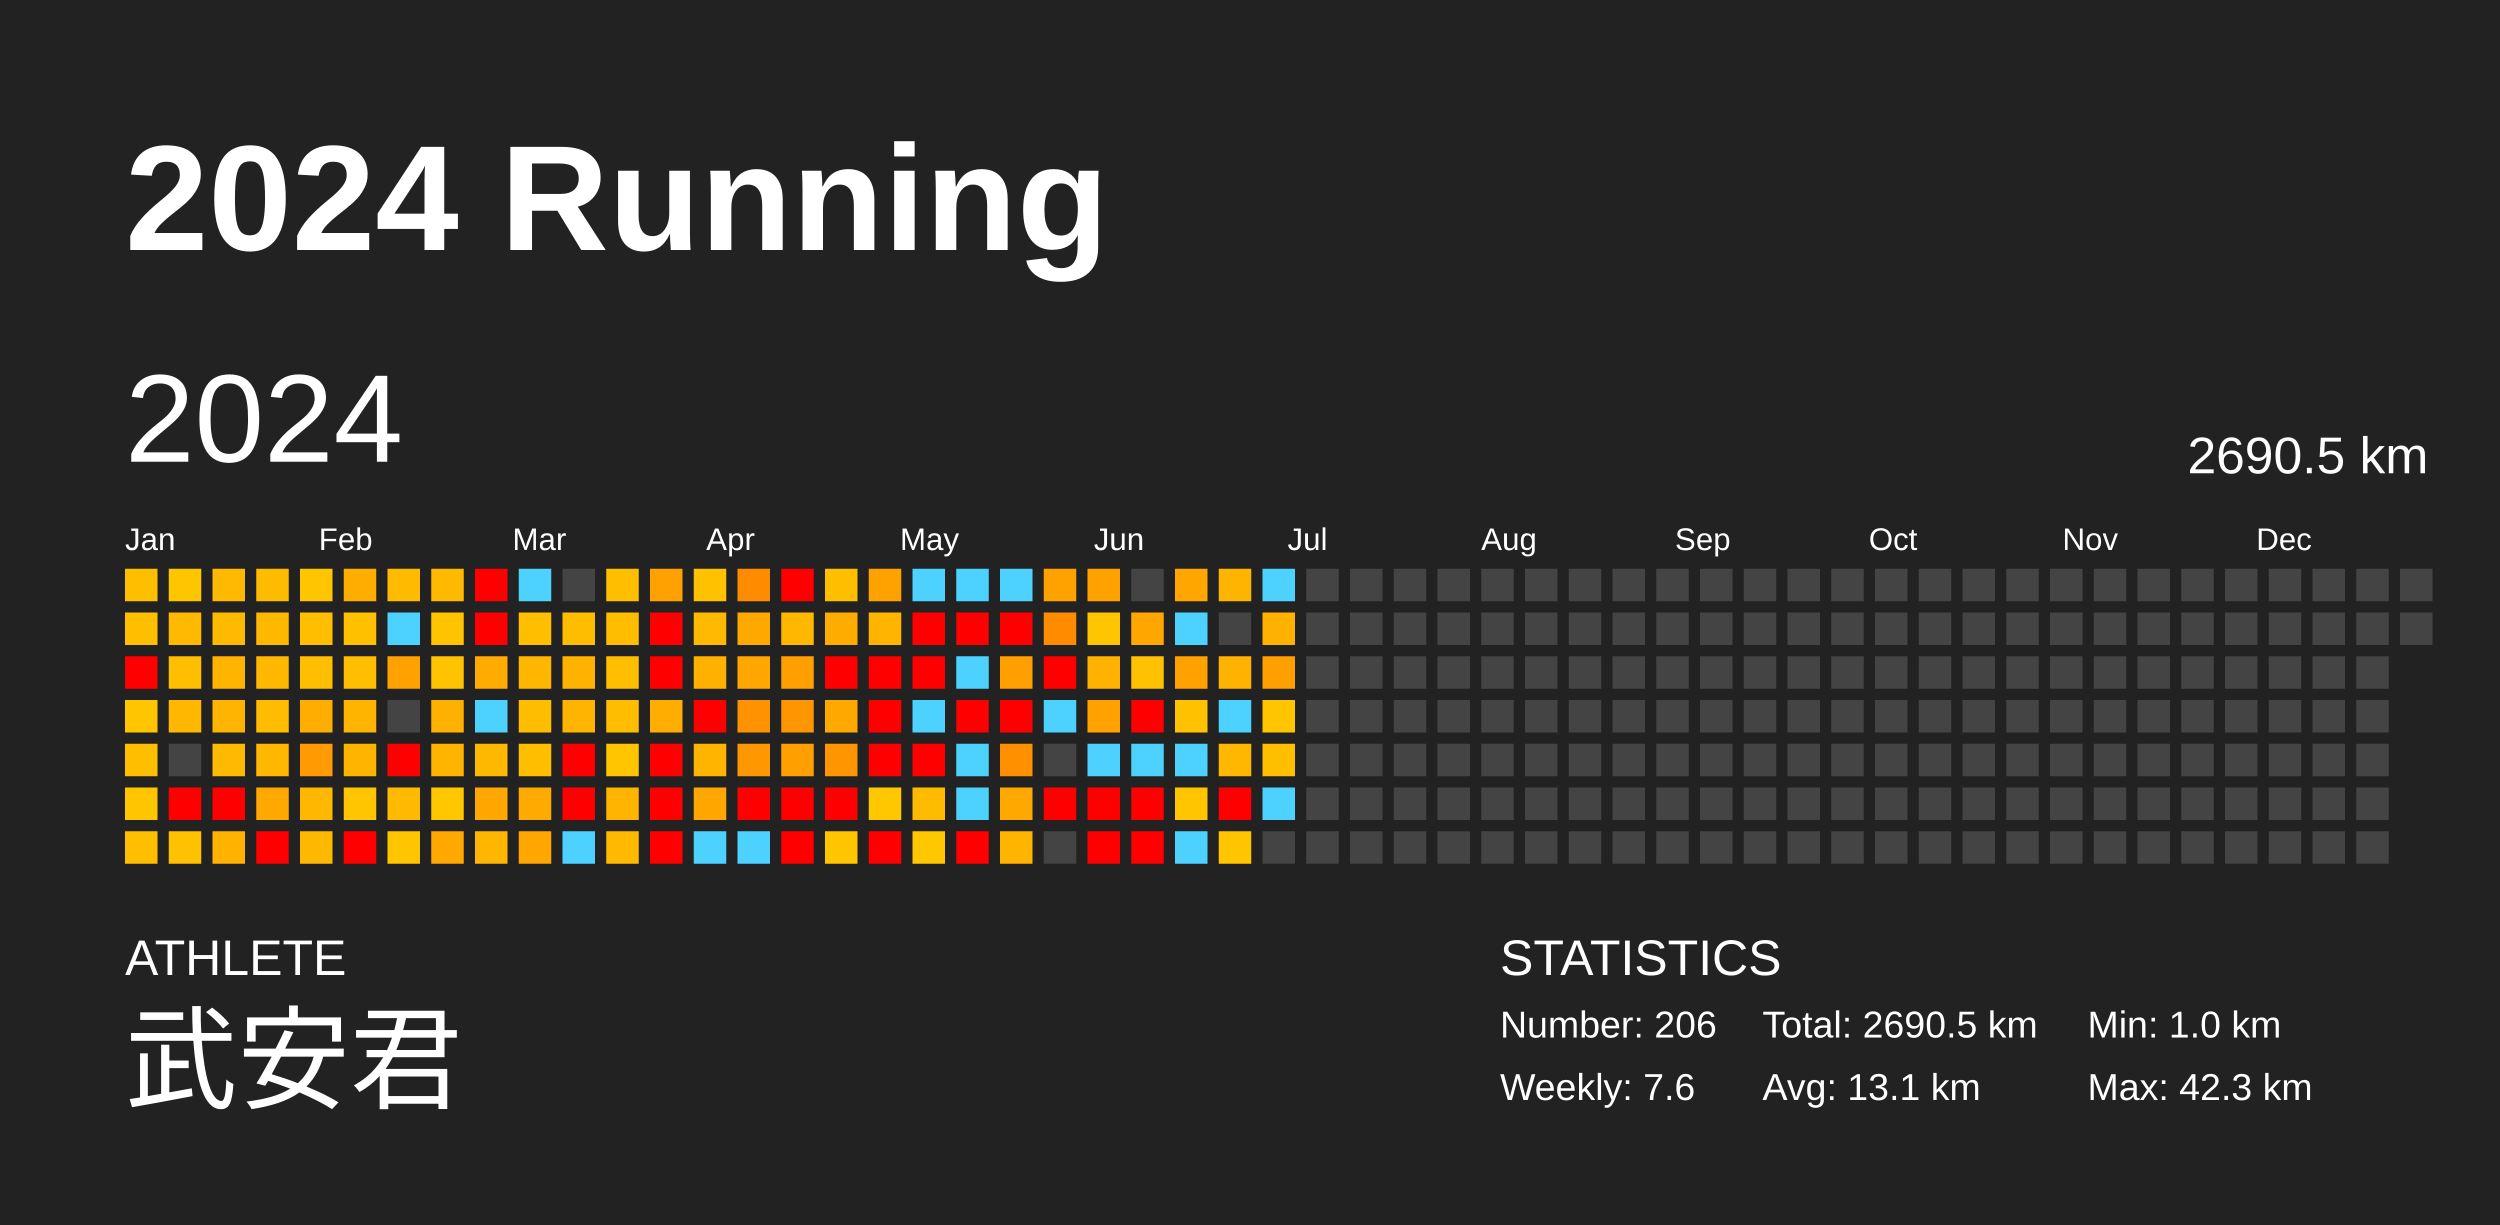
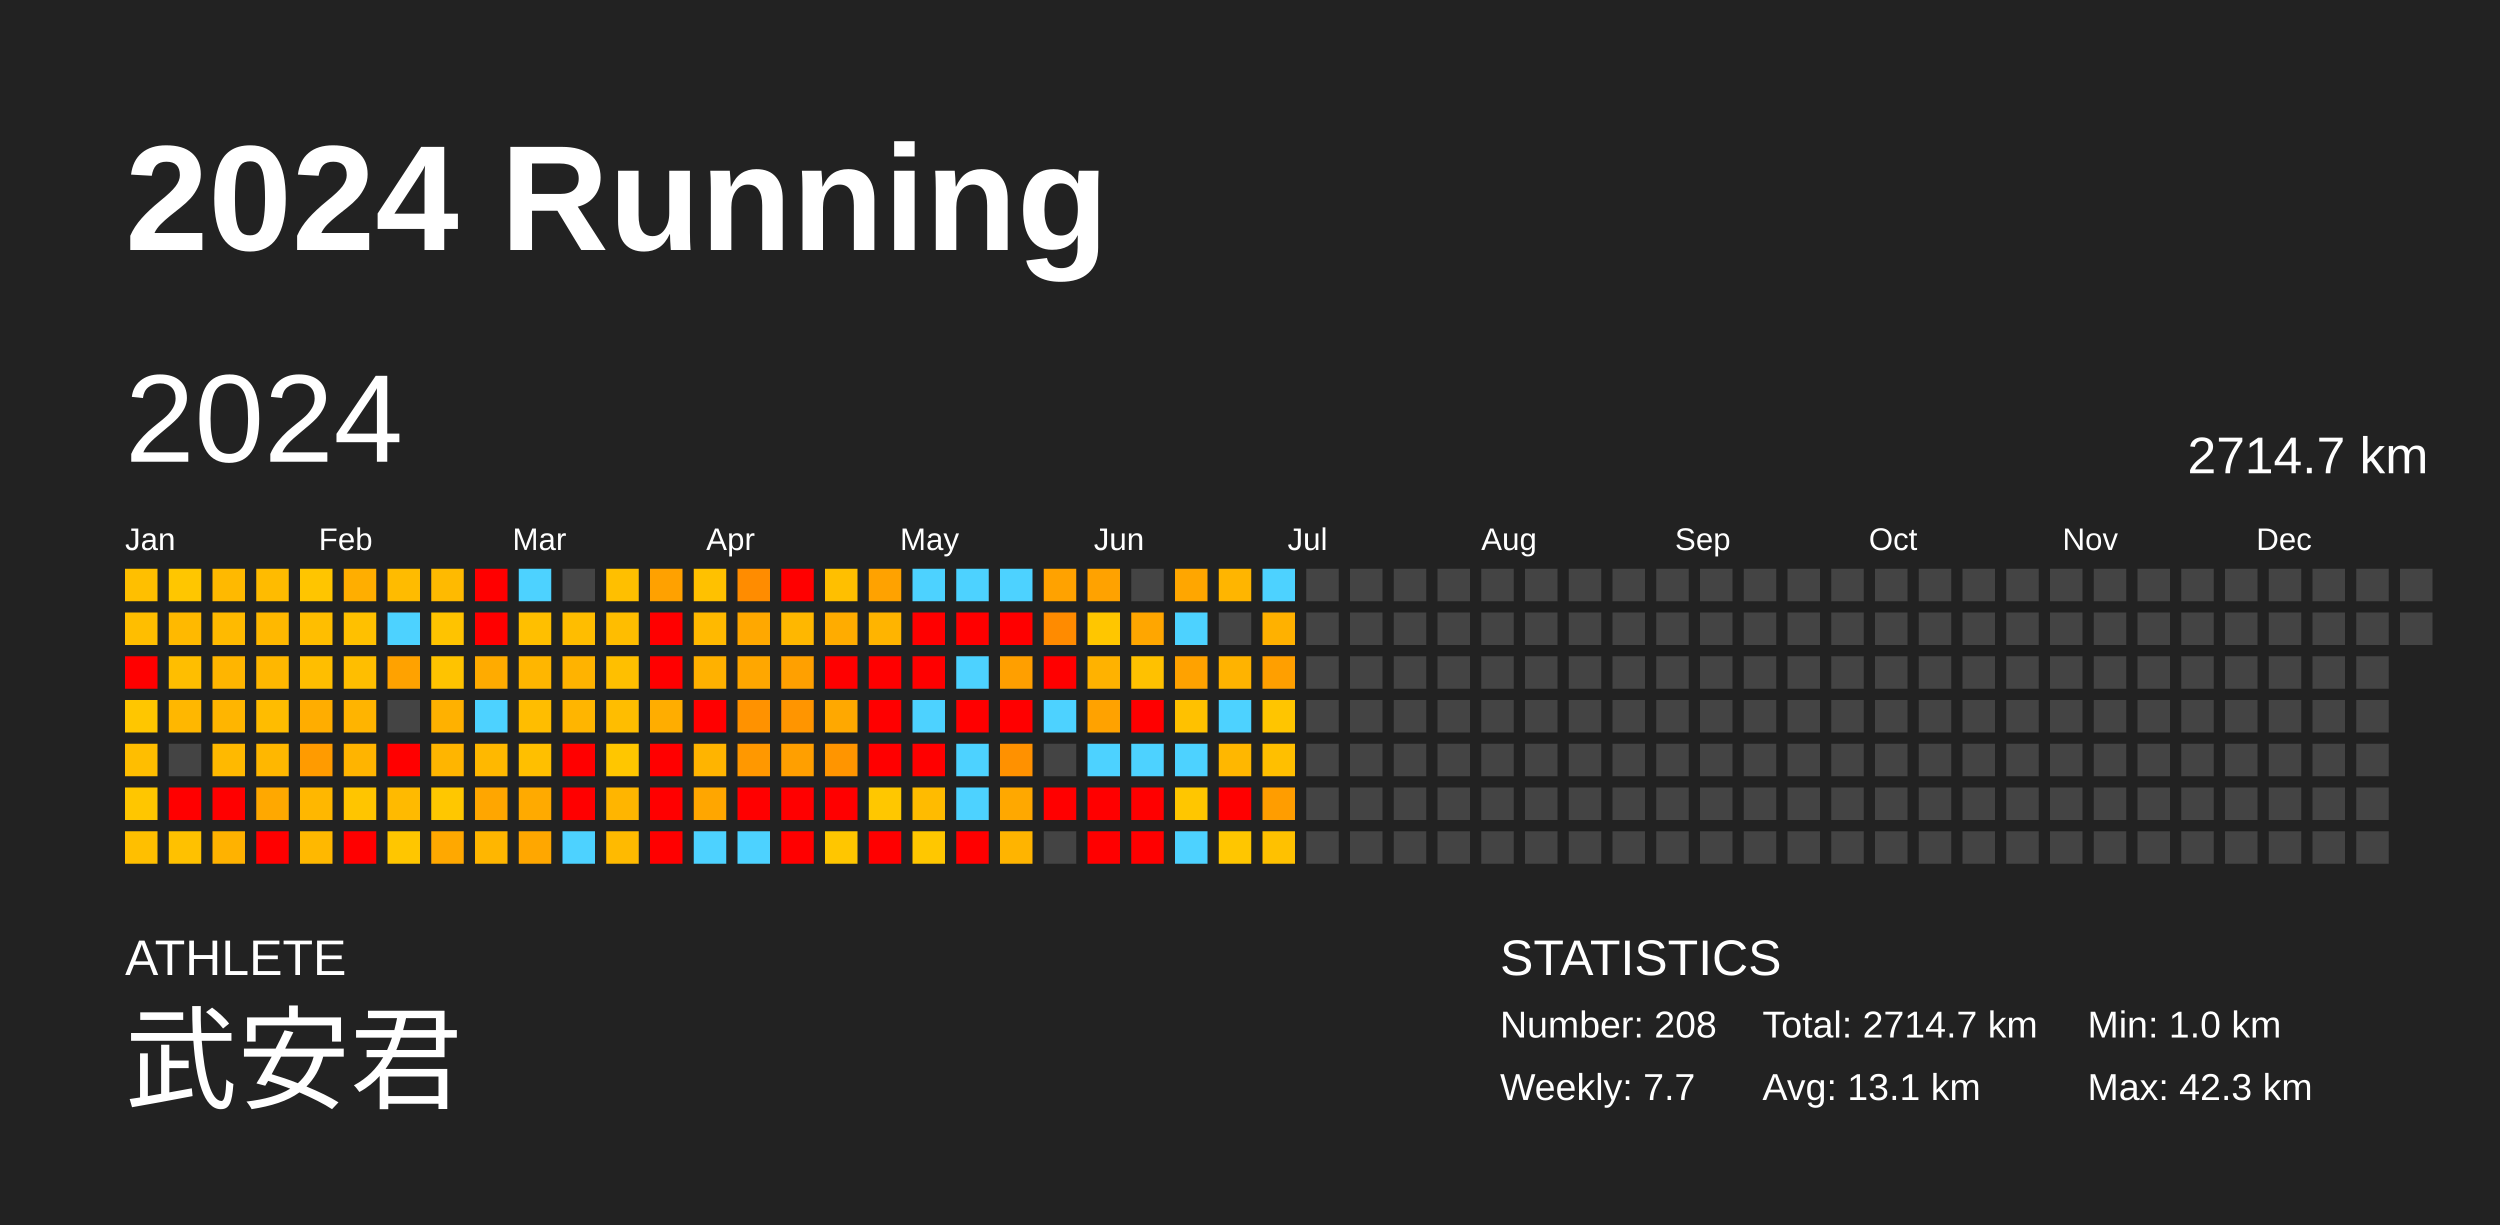
<svg xmlns="http://www.w3.org/2000/svg" baseProfile="full" height="98mm" version="1.1" viewBox="0,0,200,98" width="200mm">
  <defs />
  <rect fill="#222222" height="98" width="200" x="0" y="0" />
  <text fill="#FFFFFF" style="font-size:12px; font-family:Arial; font-weight:bold;" x="10" y="20">2024 Running</text>
  <text fill="#FFFFFF" style="font-size:4px; font-family:Arial" x="10" y="78">ATHLETE</text>
  <text fill="#FFFFFF" style="font-size:9px; font-family:Arial" x="10" y="88">武安君</text>
  <text fill="#FFFFFF" style="font-size:4px; font-family:Arial" x="120" y="78">STATISTICS</text>
-   <text fill="#FFFFFF" style="font-size:3px; font-family:Arial" x="120" y="83">Number: 206</text>
-   <text fill="#FFFFFF" style="font-size:3px; font-family:Arial" x="120" y="88">Weekly: 7.6</text>
-   <text fill="#FFFFFF" style="font-size:3px; font-family:Arial" x="141" y="83">Total: 2690.5 km</text>
+   <text fill="#FFFFFF" style="font-size:3px; font-family:Arial" x="120" y="83">Number: 208</text>
+   <text fill="#FFFFFF" style="font-size:3px; font-family:Arial" x="120" y="88">Weekly: 7.7</text>
+   <text fill="#FFFFFF" style="font-size:3px; font-family:Arial" x="141" y="83">Total: 2714.7 km</text>
  <text fill="#FFFFFF" style="font-size:3px; font-family:Arial" x="141" y="88">Avg: 13.1 km</text>
  <text fill="#FFFFFF" style="font-size:3px; font-family:Arial" x="167" y="83">Min: 1.0 km</text>
  <text fill="#FFFFFF" style="font-size:3px; font-family:Arial" x="167" y="88">Max: 42.3 km</text>
  <text dominant-baseline="hanging" fill="#FFFFFF" style="font-size:10.0px; font-family:Arial;" x="10" y="30">2024</text>
-   <text dominant-baseline="hanging" fill="#FFFFFF" style="font-size:4.125px; font-family:Arial;" x="175" y="35">2690.5 km</text>
+   <text dominant-baseline="hanging" fill="#FFFFFF" style="font-size:4.125px; font-family:Arial;" x="175" y="35">2714.7 km</text>
  <text fill="#FFFFFF" style="font-size:2.5px; font-family:Arial" x="10.0" y="44">Jan</text>
  <text fill="#FFFFFF" style="font-size:2.5px; font-family:Arial" x="25.5" y="44">Feb</text>
  <text fill="#FFFFFF" style="font-size:2.5px; font-family:Arial" x="41.0" y="44">Mar</text>
  <text fill="#FFFFFF" style="font-size:2.5px; font-family:Arial" x="56.5" y="44">Apr</text>
  <text fill="#FFFFFF" style="font-size:2.5px; font-family:Arial" x="72.0" y="44">May</text>
  <text fill="#FFFFFF" style="font-size:2.5px; font-family:Arial" x="87.5" y="44">Jun</text>
  <text fill="#FFFFFF" style="font-size:2.5px; font-family:Arial" x="103.0" y="44">Jul</text>
  <text fill="#FFFFFF" style="font-size:2.5px; font-family:Arial" x="118.5" y="44">Aug</text>
  <text fill="#FFFFFF" style="font-size:2.5px; font-family:Arial" x="134.0" y="44">Sep</text>
  <text fill="#FFFFFF" style="font-size:2.5px; font-family:Arial" x="149.5" y="44">Oct</text>
  <text fill="#FFFFFF" style="font-size:2.5px; font-family:Arial" x="165.0" y="44">Nov</text>
  <text fill="#FFFFFF" style="font-size:2.5px; font-family:Arial" x="180.5" y="44">Dec</text>
  <rect fill="#ffbf00" height="2.6" width="2.6" x="10.0" y="45.5" />
  <rect fill="#ffbe00" height="2.6" width="2.6" x="10.0" y="49.0" />
  <rect fill="red" height="2.6" width="2.6" x="10.0" y="52.5" />
  <rect fill="#ffc600" height="2.6" width="2.6" x="10.0" y="56.0" />
  <rect fill="#ffbe00" height="2.6" width="2.6" x="10.0" y="59.5" />
  <rect fill="#ffc600" height="2.6" width="2.6" x="10.0" y="63.0" />
  <rect fill="#ffbf00" height="2.6" width="2.6" x="10.0" y="66.5" />
  <rect fill="#ffc600" height="2.6" width="2.6" x="13.5" y="45.5" />
  <rect fill="#ffb900" height="2.6" width="2.6" x="13.5" y="49.0" />
  <rect fill="#ffbe00" height="2.6" width="2.6" x="13.5" y="52.5" />
  <rect fill="#ffb700" height="2.6" width="2.6" x="13.5" y="56.0" />
  <rect fill="#444444" height="2.6" width="2.6" x="13.5" y="59.5" />
  <rect fill="red" height="2.6" width="2.6" x="13.5" y="63.0" />
  <rect fill="#ffc100" height="2.6" width="2.6" x="13.5" y="66.5" />
  <rect fill="#ffb900" height="2.6" width="2.6" x="17.0" y="45.5" />
  <rect fill="#ffba00" height="2.6" width="2.6" x="17.0" y="49.0" />
  <rect fill="#ffb500" height="2.6" width="2.6" x="17.0" y="52.5" />
  <rect fill="#ffb500" height="2.6" width="2.6" x="17.0" y="56.0" />
  <rect fill="#ffb900" height="2.6" width="2.6" x="17.0" y="59.5" />
  <rect fill="red" height="2.6" width="2.6" x="17.0" y="63.0" />
  <rect fill="#ffb200" height="2.6" width="2.6" x="17.0" y="66.5" />
  <rect fill="#ffbb00" height="2.6" width="2.6" x="20.5" y="45.5" />
  <rect fill="#ffb800" height="2.6" width="2.6" x="20.5" y="49.0" />
  <rect fill="#ffb700" height="2.6" width="2.6" x="20.5" y="52.5" />
  <rect fill="#ffbc00" height="2.6" width="2.6" x="20.5" y="56.0" />
  <rect fill="#ffb700" height="2.6" width="2.6" x="20.5" y="59.5" />
  <rect fill="#ffa800" height="2.6" width="2.6" x="20.5" y="63.0" />
  <rect fill="red" height="2.6" width="2.6" x="20.5" y="66.5" />
  <rect fill="#ffc500" height="2.6" width="2.6" x="24.0" y="45.5" />
  <rect fill="#ffbe00" height="2.6" width="2.6" x="24.0" y="49.0" />
  <rect fill="#ffbe00" height="2.6" width="2.6" x="24.0" y="52.5" />
  <rect fill="#ffad00" height="2.6" width="2.6" x="24.0" y="56.0" />
  <rect fill="#ff9b00" height="2.6" width="2.6" x="24.0" y="59.5" />
  <rect fill="#ffb700" height="2.6" width="2.6" x="24.0" y="63.0" />
  <rect fill="#ffb800" height="2.6" width="2.6" x="24.0" y="66.5" />
  <rect fill="#ffae00" height="2.6" width="2.6" x="27.5" y="45.5" />
  <rect fill="#ffc000" height="2.6" width="2.6" x="27.5" y="49.0" />
  <rect fill="#ffbe00" height="2.6" width="2.6" x="27.5" y="52.5" />
  <rect fill="#ffb400" height="2.6" width="2.6" x="27.5" y="56.0" />
  <rect fill="#ffb400" height="2.6" width="2.6" x="27.5" y="59.5" />
  <rect fill="#ffc500" height="2.6" width="2.6" x="27.5" y="63.0" />
  <rect fill="red" height="2.6" width="2.6" x="27.5" y="66.5" />
  <rect fill="#ffbb00" height="2.6" width="2.6" x="31.0" y="45.5" />
  <rect fill="#4dd2ff" height="2.6" width="2.6" x="31.0" y="49.0" />
  <rect fill="#ffa200" height="2.6" width="2.6" x="31.0" y="52.5" />
  <rect fill="#444444" height="2.6" width="2.6" x="31.0" y="56.0" />
  <rect fill="red" height="2.6" width="2.6" x="31.0" y="59.5" />
  <rect fill="#ffba00" height="2.6" width="2.6" x="31.0" y="63.0" />
  <rect fill="#ffc600" height="2.6" width="2.6" x="31.0" y="66.5" />
  <rect fill="#ffba00" height="2.6" width="2.6" x="34.5" y="45.5" />
  <rect fill="#ffc300" height="2.6" width="2.6" x="34.5" y="49.0" />
  <rect fill="#ffc300" height="2.6" width="2.6" x="34.5" y="52.5" />
  <rect fill="#ffb100" height="2.6" width="2.6" x="34.5" y="56.0" />
  <rect fill="#ffb500" height="2.6" width="2.6" x="34.5" y="59.5" />
  <rect fill="#ffc700" height="2.6" width="2.6" x="34.5" y="63.0" />
  <rect fill="#ffa800" height="2.6" width="2.6" x="34.5" y="66.5" />
  <rect fill="red" height="2.6" width="2.6" x="38.0" y="45.5" />
  <rect fill="red" height="2.6" width="2.6" x="38.0" y="49.0" />
  <rect fill="#ffab00" height="2.6" width="2.6" x="38.0" y="52.5" />
  <rect fill="#4dd2ff" height="2.6" width="2.6" x="38.0" y="56.0" />
  <rect fill="#ffb800" height="2.6" width="2.6" x="38.0" y="59.5" />
  <rect fill="#ffa600" height="2.6" width="2.6" x="38.0" y="63.0" />
  <rect fill="#ffb600" height="2.6" width="2.6" x="38.0" y="66.5" />
  <rect fill="#4dd2ff" height="2.6" width="2.6" x="41.5" y="45.5" />
  <rect fill="#ffbf00" height="2.6" width="2.6" x="41.5" y="49.0" />
  <rect fill="#ffb600" height="2.6" width="2.6" x="41.5" y="52.5" />
  <rect fill="#ffbd00" height="2.6" width="2.6" x="41.5" y="56.0" />
  <rect fill="#ffbf00" height="2.6" width="2.6" x="41.5" y="59.5" />
  <rect fill="#ffaa00" height="2.6" width="2.6" x="41.5" y="63.0" />
  <rect fill="#ffa700" height="2.6" width="2.6" x="41.5" y="66.5" />
  <rect fill="#444444" height="2.6" width="2.6" x="45.0" y="45.5" />
  <rect fill="#ffbd00" height="2.6" width="2.6" x="45.0" y="49.0" />
  <rect fill="#ffb300" height="2.6" width="2.6" x="45.0" y="52.5" />
  <rect fill="#ffb500" height="2.6" width="2.6" x="45.0" y="56.0" />
  <rect fill="red" height="2.6" width="2.6" x="45.0" y="59.5" />
  <rect fill="red" height="2.6" width="2.6" x="45.0" y="63.0" />
  <rect fill="#4dd2ff" height="2.6" width="2.6" x="45.0" y="66.5" />
  <rect fill="#ffbf00" height="2.6" width="2.6" x="48.5" y="45.5" />
  <rect fill="#ffbd00" height="2.6" width="2.6" x="48.5" y="49.0" />
  <rect fill="#ffbf00" height="2.6" width="2.6" x="48.5" y="52.5" />
  <rect fill="#ffbd00" height="2.6" width="2.6" x="48.5" y="56.0" />
  <rect fill="#ffc600" height="2.6" width="2.6" x="48.5" y="59.5" />
  <rect fill="#ffb500" height="2.6" width="2.6" x="48.5" y="63.0" />
  <rect fill="#ffba00" height="2.6" width="2.6" x="48.5" y="66.5" />
  <rect fill="#ffa100" height="2.6" width="2.6" x="52.0" y="45.5" />
  <rect fill="red" height="2.6" width="2.6" x="52.0" y="49.0" />
  <rect fill="red" height="2.6" width="2.6" x="52.0" y="52.5" />
  <rect fill="#ffad00" height="2.6" width="2.6" x="52.0" y="56.0" />
  <rect fill="red" height="2.6" width="2.6" x="52.0" y="59.5" />
  <rect fill="red" height="2.6" width="2.6" x="52.0" y="63.0" />
  <rect fill="red" height="2.6" width="2.6" x="52.0" y="66.5" />
  <rect fill="#ffc100" height="2.6" width="2.6" x="55.5" y="45.5" />
  <rect fill="#ffb900" height="2.6" width="2.6" x="55.5" y="49.0" />
  <rect fill="#ffb100" height="2.6" width="2.6" x="55.5" y="52.5" />
  <rect fill="red" height="2.6" width="2.6" x="55.5" y="56.0" />
  <rect fill="#ffb400" height="2.6" width="2.6" x="55.5" y="59.5" />
  <rect fill="#ffa600" height="2.6" width="2.6" x="55.5" y="63.0" />
  <rect fill="#4dd2ff" height="2.6" width="2.6" x="55.5" y="66.5" />
  <rect fill="#ff8c00" height="2.6" width="2.6" x="59.0" y="45.5" />
  <rect fill="#ffa800" height="2.6" width="2.6" x="59.0" y="49.0" />
  <rect fill="#ffa700" height="2.6" width="2.6" x="59.0" y="52.5" />
  <rect fill="#ff9200" height="2.6" width="2.6" x="59.0" y="56.0" />
  <rect fill="#ff9800" height="2.6" width="2.6" x="59.0" y="59.5" />
  <rect fill="red" height="2.6" width="2.6" x="59.0" y="63.0" />
  <rect fill="#4dd2ff" height="2.6" width="2.6" x="59.0" y="66.5" />
  <rect fill="red" height="2.6" width="2.6" x="62.5" y="45.5" />
  <rect fill="#ffb700" height="2.6" width="2.6" x="62.5" y="49.0" />
  <rect fill="#ffa000" height="2.6" width="2.6" x="62.5" y="52.5" />
  <rect fill="#ff9500" height="2.6" width="2.6" x="62.5" y="56.0" />
  <rect fill="#ff9f00" height="2.6" width="2.6" x="62.5" y="59.5" />
  <rect fill="red" height="2.6" width="2.6" x="62.5" y="63.0" />
  <rect fill="red" height="2.6" width="2.6" x="62.5" y="66.5" />
  <rect fill="#ffbf00" height="2.6" width="2.6" x="66.0" y="45.5" />
  <rect fill="#ffac00" height="2.6" width="2.6" x="66.0" y="49.0" />
  <rect fill="red" height="2.6" width="2.6" x="66.0" y="52.5" />
  <rect fill="#ffa800" height="2.6" width="2.6" x="66.0" y="56.0" />
  <rect fill="#ff9500" height="2.6" width="2.6" x="66.0" y="59.5" />
  <rect fill="red" height="2.6" width="2.6" x="66.0" y="63.0" />
  <rect fill="#ffc600" height="2.6" width="2.6" x="66.0" y="66.5" />
  <rect fill="#ffa200" height="2.6" width="2.6" x="69.5" y="45.5" />
  <rect fill="#ffb400" height="2.6" width="2.6" x="69.5" y="49.0" />
  <rect fill="red" height="2.6" width="2.6" x="69.5" y="52.5" />
  <rect fill="red" height="2.6" width="2.6" x="69.5" y="56.0" />
  <rect fill="red" height="2.6" width="2.6" x="69.5" y="59.5" />
  <rect fill="#ffc700" height="2.6" width="2.6" x="69.5" y="63.0" />
  <rect fill="red" height="2.6" width="2.6" x="69.5" y="66.5" />
  <rect fill="#4dd2ff" height="2.6" width="2.6" x="73.0" y="45.5" />
  <rect fill="red" height="2.6" width="2.6" x="73.0" y="49.0" />
  <rect fill="red" height="2.6" width="2.6" x="73.0" y="52.5" />
  <rect fill="#4dd2ff" height="2.6" width="2.6" x="73.0" y="56.0" />
  <rect fill="red" height="2.6" width="2.6" x="73.0" y="59.5" />
  <rect fill="#ffbb00" height="2.6" width="2.6" x="73.0" y="63.0" />
  <rect fill="#ffc700" height="2.6" width="2.6" x="73.0" y="66.5" />
  <rect fill="#4dd2ff" height="2.6" width="2.6" x="76.5" y="45.5" />
  <rect fill="red" height="2.6" width="2.6" x="76.5" y="49.0" />
  <rect fill="#4dd2ff" height="2.6" width="2.6" x="76.5" y="52.5" />
  <rect fill="red" height="2.6" width="2.6" x="76.5" y="56.0" />
  <rect fill="#4dd2ff" height="2.6" width="2.6" x="76.5" y="59.5" />
  <rect fill="#4dd2ff" height="2.6" width="2.6" x="76.5" y="63.0" />
  <rect fill="red" height="2.6" width="2.6" x="76.5" y="66.5" />
  <rect fill="#4dd2ff" height="2.6" width="2.6" x="80.0" y="45.5" />
  <rect fill="red" height="2.6" width="2.6" x="80.0" y="49.0" />
  <rect fill="#ff9f00" height="2.6" width="2.6" x="80.0" y="52.5" />
  <rect fill="red" height="2.6" width="2.6" x="80.0" y="56.0" />
  <rect fill="#ff9100" height="2.6" width="2.6" x="80.0" y="59.5" />
  <rect fill="#ffa800" height="2.6" width="2.6" x="80.0" y="63.0" />
  <rect fill="#ffb400" height="2.6" width="2.6" x="80.0" y="66.5" />
  <rect fill="#ffa200" height="2.6" width="2.6" x="83.5" y="45.5" />
  <rect fill="#ff8b00" height="2.6" width="2.6" x="83.5" y="49.0" />
  <rect fill="red" height="2.6" width="2.6" x="83.5" y="52.5" />
  <rect fill="#4dd2ff" height="2.6" width="2.6" x="83.5" y="56.0" />
  <rect fill="#444444" height="2.6" width="2.6" x="83.5" y="59.5" />
  <rect fill="red" height="2.6" width="2.6" x="83.5" y="63.0" />
  <rect fill="#444444" height="2.6" width="2.6" x="83.5" y="66.5" />
  <rect fill="#ffa200" height="2.6" width="2.6" x="87.0" y="45.5" />
  <rect fill="#ffc600" height="2.6" width="2.6" x="87.0" y="49.0" />
  <rect fill="#ffb200" height="2.6" width="2.6" x="87.0" y="52.5" />
  <rect fill="#ffa200" height="2.6" width="2.6" x="87.0" y="56.0" />
  <rect fill="#4dd2ff" height="2.6" width="2.6" x="87.0" y="59.5" />
  <rect fill="red" height="2.6" width="2.6" x="87.0" y="63.0" />
  <rect fill="red" height="2.6" width="2.6" x="87.0" y="66.5" />
  <rect fill="#444444" height="2.6" width="2.6" x="90.5" y="45.5" />
  <rect fill="#ffa600" height="2.6" width="2.6" x="90.5" y="49.0" />
  <rect fill="#ffc100" height="2.6" width="2.6" x="90.5" y="52.5" />
  <rect fill="red" height="2.6" width="2.6" x="90.5" y="56.0" />
  <rect fill="#4dd2ff" height="2.6" width="2.6" x="90.5" y="59.5" />
  <rect fill="red" height="2.6" width="2.6" x="90.5" y="63.0" />
  <rect fill="red" height="2.6" width="2.6" x="90.5" y="66.5" />
  <rect fill="#ffa600" height="2.6" width="2.6" x="94.0" y="45.5" />
  <rect fill="#4dd2ff" height="2.6" width="2.6" x="94.0" y="49.0" />
  <rect fill="#ffa200" height="2.6" width="2.6" x="94.0" y="52.5" />
  <rect fill="#ffc100" height="2.6" width="2.6" x="94.0" y="56.0" />
  <rect fill="#4dd2ff" height="2.6" width="2.6" x="94.0" y="59.5" />
  <rect fill="#ffc600" height="2.6" width="2.6" x="94.0" y="63.0" />
  <rect fill="#4dd2ff" height="2.6" width="2.6" x="94.0" y="66.5" />
  <rect fill="#ffb500" height="2.6" width="2.6" x="97.5" y="45.5" />
  <rect fill="#444444" height="2.6" width="2.6" x="97.5" y="49.0" />
  <rect fill="#ffb300" height="2.6" width="2.6" x="97.5" y="52.5" />
  <rect fill="#4dd2ff" height="2.6" width="2.6" x="97.5" y="56.0" />
  <rect fill="#ffb700" height="2.6" width="2.6" x="97.5" y="59.5" />
  <rect fill="red" height="2.6" width="2.6" x="97.5" y="63.0" />
  <rect fill="#ffc600" height="2.6" width="2.6" x="97.5" y="66.5" />
  <rect fill="#4dd2ff" height="2.6" width="2.6" x="101.0" y="45.5" />
  <rect fill="#ffb100" height="2.6" width="2.6" x="101.0" y="49.0" />
  <rect fill="#ff9f00" height="2.6" width="2.6" x="101.0" y="52.5" />
  <rect fill="#ffc500" height="2.6" width="2.6" x="101.0" y="56.0" />
  <rect fill="#ffbf00" height="2.6" width="2.6" x="101.0" y="59.5" />
-   <rect fill="#4dd2ff" height="2.6" width="2.6" x="101.0" y="63.0" />
-   <rect fill="#444444" height="2.6" width="2.6" x="101.0" y="66.5" />
+   <rect fill="#ff9d00" height="2.6" width="2.6" x="101.0" y="63.0" />
+   <rect fill="#ffc100" height="2.6" width="2.6" x="101.0" y="66.5" />
  <rect fill="#444444" height="2.6" width="2.6" x="104.5" y="45.5" />
  <rect fill="#444444" height="2.6" width="2.6" x="104.5" y="49.0" />
  <rect fill="#444444" height="2.6" width="2.6" x="104.5" y="52.5" />
  <rect fill="#444444" height="2.6" width="2.6" x="104.5" y="56.0" />
  <rect fill="#444444" height="2.6" width="2.6" x="104.5" y="59.5" />
  <rect fill="#444444" height="2.6" width="2.6" x="104.5" y="63.0" />
  <rect fill="#444444" height="2.6" width="2.6" x="104.5" y="66.5" />
  <rect fill="#444444" height="2.6" width="2.6" x="108.0" y="45.5" />
  <rect fill="#444444" height="2.6" width="2.6" x="108.0" y="49.0" />
  <rect fill="#444444" height="2.6" width="2.6" x="108.0" y="52.5" />
  <rect fill="#444444" height="2.6" width="2.6" x="108.0" y="56.0" />
  <rect fill="#444444" height="2.6" width="2.6" x="108.0" y="59.5" />
  <rect fill="#444444" height="2.6" width="2.6" x="108.0" y="63.0" />
  <rect fill="#444444" height="2.6" width="2.6" x="108.0" y="66.5" />
  <rect fill="#444444" height="2.6" width="2.6" x="111.5" y="45.5" />
  <rect fill="#444444" height="2.6" width="2.6" x="111.5" y="49.0" />
  <rect fill="#444444" height="2.6" width="2.6" x="111.5" y="52.5" />
  <rect fill="#444444" height="2.6" width="2.6" x="111.5" y="56.0" />
  <rect fill="#444444" height="2.6" width="2.6" x="111.5" y="59.5" />
  <rect fill="#444444" height="2.6" width="2.6" x="111.5" y="63.0" />
  <rect fill="#444444" height="2.6" width="2.6" x="111.5" y="66.5" />
  <rect fill="#444444" height="2.6" width="2.6" x="115.0" y="45.5" />
  <rect fill="#444444" height="2.6" width="2.6" x="115.0" y="49.0" />
  <rect fill="#444444" height="2.6" width="2.6" x="115.0" y="52.5" />
  <rect fill="#444444" height="2.6" width="2.6" x="115.0" y="56.0" />
  <rect fill="#444444" height="2.6" width="2.6" x="115.0" y="59.5" />
  <rect fill="#444444" height="2.6" width="2.6" x="115.0" y="63.0" />
  <rect fill="#444444" height="2.6" width="2.6" x="115.0" y="66.5" />
  <rect fill="#444444" height="2.6" width="2.6" x="118.5" y="45.5" />
  <rect fill="#444444" height="2.6" width="2.6" x="118.5" y="49.0" />
  <rect fill="#444444" height="2.6" width="2.6" x="118.5" y="52.5" />
  <rect fill="#444444" height="2.6" width="2.6" x="118.5" y="56.0" />
  <rect fill="#444444" height="2.6" width="2.6" x="118.5" y="59.5" />
  <rect fill="#444444" height="2.6" width="2.6" x="118.5" y="63.0" />
  <rect fill="#444444" height="2.6" width="2.6" x="118.5" y="66.5" />
  <rect fill="#444444" height="2.6" width="2.6" x="122.0" y="45.5" />
  <rect fill="#444444" height="2.6" width="2.6" x="122.0" y="49.0" />
  <rect fill="#444444" height="2.6" width="2.6" x="122.0" y="52.5" />
  <rect fill="#444444" height="2.6" width="2.6" x="122.0" y="56.0" />
  <rect fill="#444444" height="2.6" width="2.6" x="122.0" y="59.5" />
  <rect fill="#444444" height="2.6" width="2.6" x="122.0" y="63.0" />
  <rect fill="#444444" height="2.6" width="2.6" x="122.0" y="66.5" />
  <rect fill="#444444" height="2.6" width="2.6" x="125.5" y="45.5" />
  <rect fill="#444444" height="2.6" width="2.6" x="125.5" y="49.0" />
  <rect fill="#444444" height="2.6" width="2.6" x="125.5" y="52.5" />
  <rect fill="#444444" height="2.6" width="2.6" x="125.5" y="56.0" />
  <rect fill="#444444" height="2.6" width="2.6" x="125.5" y="59.5" />
  <rect fill="#444444" height="2.6" width="2.6" x="125.5" y="63.0" />
  <rect fill="#444444" height="2.6" width="2.6" x="125.5" y="66.5" />
  <rect fill="#444444" height="2.6" width="2.6" x="129.0" y="45.5" />
  <rect fill="#444444" height="2.6" width="2.6" x="129.0" y="49.0" />
  <rect fill="#444444" height="2.6" width="2.6" x="129.0" y="52.5" />
  <rect fill="#444444" height="2.6" width="2.6" x="129.0" y="56.0" />
  <rect fill="#444444" height="2.6" width="2.6" x="129.0" y="59.5" />
  <rect fill="#444444" height="2.6" width="2.6" x="129.0" y="63.0" />
  <rect fill="#444444" height="2.6" width="2.6" x="129.0" y="66.5" />
  <rect fill="#444444" height="2.6" width="2.6" x="132.5" y="45.5" />
  <rect fill="#444444" height="2.6" width="2.6" x="132.5" y="49.0" />
  <rect fill="#444444" height="2.6" width="2.6" x="132.5" y="52.5" />
  <rect fill="#444444" height="2.6" width="2.6" x="132.5" y="56.0" />
  <rect fill="#444444" height="2.6" width="2.6" x="132.5" y="59.5" />
  <rect fill="#444444" height="2.6" width="2.6" x="132.5" y="63.0" />
  <rect fill="#444444" height="2.6" width="2.6" x="132.5" y="66.5" />
  <rect fill="#444444" height="2.6" width="2.6" x="136.0" y="45.5" />
  <rect fill="#444444" height="2.6" width="2.6" x="136.0" y="49.0" />
  <rect fill="#444444" height="2.6" width="2.6" x="136.0" y="52.5" />
  <rect fill="#444444" height="2.6" width="2.6" x="136.0" y="56.0" />
  <rect fill="#444444" height="2.6" width="2.6" x="136.0" y="59.5" />
  <rect fill="#444444" height="2.6" width="2.6" x="136.0" y="63.0" />
  <rect fill="#444444" height="2.6" width="2.6" x="136.0" y="66.5" />
  <rect fill="#444444" height="2.6" width="2.6" x="139.5" y="45.5" />
  <rect fill="#444444" height="2.6" width="2.6" x="139.5" y="49.0" />
  <rect fill="#444444" height="2.6" width="2.6" x="139.5" y="52.5" />
  <rect fill="#444444" height="2.6" width="2.6" x="139.5" y="56.0" />
  <rect fill="#444444" height="2.6" width="2.6" x="139.5" y="59.5" />
  <rect fill="#444444" height="2.6" width="2.6" x="139.5" y="63.0" />
  <rect fill="#444444" height="2.6" width="2.6" x="139.5" y="66.5" />
  <rect fill="#444444" height="2.6" width="2.6" x="143.0" y="45.5" />
  <rect fill="#444444" height="2.6" width="2.6" x="143.0" y="49.0" />
  <rect fill="#444444" height="2.6" width="2.6" x="143.0" y="52.5" />
  <rect fill="#444444" height="2.6" width="2.6" x="143.0" y="56.0" />
  <rect fill="#444444" height="2.6" width="2.6" x="143.0" y="59.5" />
  <rect fill="#444444" height="2.6" width="2.6" x="143.0" y="63.0" />
  <rect fill="#444444" height="2.6" width="2.6" x="143.0" y="66.5" />
  <rect fill="#444444" height="2.6" width="2.6" x="146.5" y="45.5" />
  <rect fill="#444444" height="2.6" width="2.6" x="146.5" y="49.0" />
  <rect fill="#444444" height="2.6" width="2.6" x="146.5" y="52.5" />
  <rect fill="#444444" height="2.6" width="2.6" x="146.5" y="56.0" />
  <rect fill="#444444" height="2.6" width="2.6" x="146.5" y="59.5" />
  <rect fill="#444444" height="2.6" width="2.6" x="146.5" y="63.0" />
  <rect fill="#444444" height="2.6" width="2.6" x="146.5" y="66.5" />
  <rect fill="#444444" height="2.6" width="2.6" x="150.0" y="45.5" />
  <rect fill="#444444" height="2.6" width="2.6" x="150.0" y="49.0" />
  <rect fill="#444444" height="2.6" width="2.6" x="150.0" y="52.5" />
  <rect fill="#444444" height="2.6" width="2.6" x="150.0" y="56.0" />
  <rect fill="#444444" height="2.6" width="2.6" x="150.0" y="59.5" />
  <rect fill="#444444" height="2.6" width="2.6" x="150.0" y="63.0" />
  <rect fill="#444444" height="2.6" width="2.6" x="150.0" y="66.5" />
  <rect fill="#444444" height="2.6" width="2.6" x="153.5" y="45.5" />
  <rect fill="#444444" height="2.6" width="2.6" x="153.5" y="49.0" />
  <rect fill="#444444" height="2.6" width="2.6" x="153.5" y="52.5" />
  <rect fill="#444444" height="2.6" width="2.6" x="153.5" y="56.0" />
  <rect fill="#444444" height="2.6" width="2.6" x="153.5" y="59.5" />
  <rect fill="#444444" height="2.6" width="2.6" x="153.5" y="63.0" />
  <rect fill="#444444" height="2.6" width="2.6" x="153.5" y="66.5" />
  <rect fill="#444444" height="2.6" width="2.6" x="157.0" y="45.5" />
  <rect fill="#444444" height="2.6" width="2.6" x="157.0" y="49.0" />
  <rect fill="#444444" height="2.6" width="2.6" x="157.0" y="52.5" />
  <rect fill="#444444" height="2.6" width="2.6" x="157.0" y="56.0" />
  <rect fill="#444444" height="2.6" width="2.6" x="157.0" y="59.5" />
  <rect fill="#444444" height="2.6" width="2.6" x="157.0" y="63.0" />
  <rect fill="#444444" height="2.6" width="2.6" x="157.0" y="66.5" />
  <rect fill="#444444" height="2.6" width="2.6" x="160.5" y="45.5" />
  <rect fill="#444444" height="2.6" width="2.6" x="160.5" y="49.0" />
  <rect fill="#444444" height="2.6" width="2.6" x="160.5" y="52.5" />
  <rect fill="#444444" height="2.6" width="2.6" x="160.5" y="56.0" />
  <rect fill="#444444" height="2.6" width="2.6" x="160.5" y="59.5" />
  <rect fill="#444444" height="2.6" width="2.6" x="160.5" y="63.0" />
  <rect fill="#444444" height="2.6" width="2.6" x="160.5" y="66.5" />
  <rect fill="#444444" height="2.6" width="2.6" x="164.0" y="45.5" />
  <rect fill="#444444" height="2.6" width="2.6" x="164.0" y="49.0" />
  <rect fill="#444444" height="2.6" width="2.6" x="164.0" y="52.5" />
  <rect fill="#444444" height="2.6" width="2.6" x="164.0" y="56.0" />
  <rect fill="#444444" height="2.6" width="2.6" x="164.0" y="59.5" />
  <rect fill="#444444" height="2.6" width="2.6" x="164.0" y="63.0" />
  <rect fill="#444444" height="2.6" width="2.6" x="164.0" y="66.5" />
  <rect fill="#444444" height="2.6" width="2.6" x="167.5" y="45.5" />
  <rect fill="#444444" height="2.6" width="2.6" x="167.5" y="49.0" />
  <rect fill="#444444" height="2.6" width="2.6" x="167.5" y="52.5" />
  <rect fill="#444444" height="2.6" width="2.6" x="167.5" y="56.0" />
  <rect fill="#444444" height="2.6" width="2.6" x="167.5" y="59.5" />
  <rect fill="#444444" height="2.6" width="2.6" x="167.5" y="63.0" />
  <rect fill="#444444" height="2.6" width="2.6" x="167.5" y="66.5" />
  <rect fill="#444444" height="2.6" width="2.6" x="171.0" y="45.5" />
  <rect fill="#444444" height="2.6" width="2.6" x="171.0" y="49.0" />
  <rect fill="#444444" height="2.6" width="2.6" x="171.0" y="52.5" />
  <rect fill="#444444" height="2.6" width="2.6" x="171.0" y="56.0" />
  <rect fill="#444444" height="2.6" width="2.6" x="171.0" y="59.5" />
  <rect fill="#444444" height="2.6" width="2.6" x="171.0" y="63.0" />
  <rect fill="#444444" height="2.6" width="2.6" x="171.0" y="66.5" />
  <rect fill="#444444" height="2.6" width="2.6" x="174.5" y="45.5" />
  <rect fill="#444444" height="2.6" width="2.6" x="174.5" y="49.0" />
  <rect fill="#444444" height="2.6" width="2.6" x="174.5" y="52.5" />
  <rect fill="#444444" height="2.6" width="2.6" x="174.5" y="56.0" />
  <rect fill="#444444" height="2.6" width="2.6" x="174.5" y="59.5" />
  <rect fill="#444444" height="2.6" width="2.6" x="174.5" y="63.0" />
  <rect fill="#444444" height="2.6" width="2.6" x="174.5" y="66.5" />
  <rect fill="#444444" height="2.6" width="2.6" x="178.0" y="45.5" />
  <rect fill="#444444" height="2.6" width="2.6" x="178.0" y="49.0" />
  <rect fill="#444444" height="2.6" width="2.6" x="178.0" y="52.5" />
  <rect fill="#444444" height="2.6" width="2.6" x="178.0" y="56.0" />
  <rect fill="#444444" height="2.6" width="2.6" x="178.0" y="59.5" />
  <rect fill="#444444" height="2.6" width="2.6" x="178.0" y="63.0" />
  <rect fill="#444444" height="2.6" width="2.6" x="178.0" y="66.5" />
  <rect fill="#444444" height="2.6" width="2.6" x="181.5" y="45.5" />
  <rect fill="#444444" height="2.6" width="2.6" x="181.5" y="49.0" />
  <rect fill="#444444" height="2.6" width="2.6" x="181.5" y="52.5" />
  <rect fill="#444444" height="2.6" width="2.6" x="181.5" y="56.0" />
  <rect fill="#444444" height="2.6" width="2.6" x="181.5" y="59.5" />
  <rect fill="#444444" height="2.6" width="2.6" x="181.5" y="63.0" />
  <rect fill="#444444" height="2.6" width="2.6" x="181.5" y="66.5" />
  <rect fill="#444444" height="2.6" width="2.6" x="185.0" y="45.5" />
  <rect fill="#444444" height="2.6" width="2.6" x="185.0" y="49.0" />
  <rect fill="#444444" height="2.6" width="2.6" x="185.0" y="52.5" />
  <rect fill="#444444" height="2.6" width="2.6" x="185.0" y="56.0" />
  <rect fill="#444444" height="2.6" width="2.6" x="185.0" y="59.5" />
  <rect fill="#444444" height="2.6" width="2.6" x="185.0" y="63.0" />
  <rect fill="#444444" height="2.6" width="2.6" x="185.0" y="66.5" />
  <rect fill="#444444" height="2.6" width="2.6" x="188.5" y="45.5" />
  <rect fill="#444444" height="2.6" width="2.6" x="188.5" y="49.0" />
  <rect fill="#444444" height="2.6" width="2.6" x="188.5" y="52.5" />
  <rect fill="#444444" height="2.6" width="2.6" x="188.5" y="56.0" />
  <rect fill="#444444" height="2.6" width="2.6" x="188.5" y="59.5" />
  <rect fill="#444444" height="2.6" width="2.6" x="188.5" y="63.0" />
  <rect fill="#444444" height="2.6" width="2.6" x="188.5" y="66.5" />
  <rect fill="#444444" height="2.6" width="2.6" x="192.0" y="45.5" />
  <rect fill="#444444" height="2.6" width="2.6" x="192.0" y="49.0" />
</svg>
